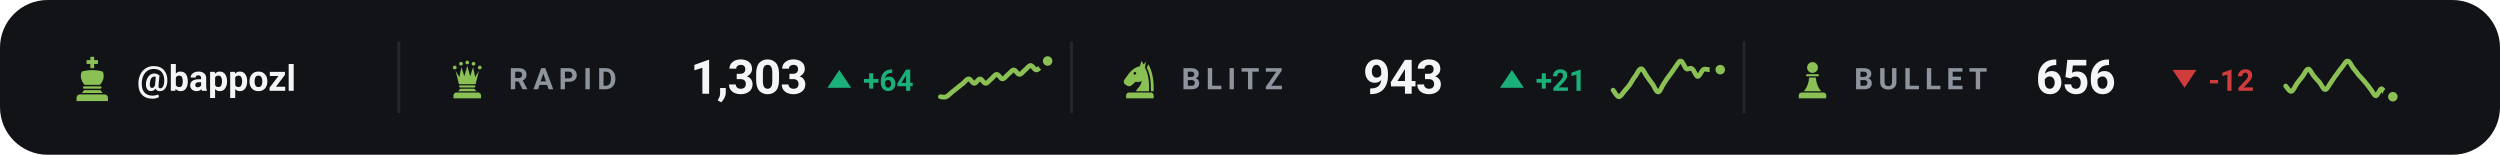
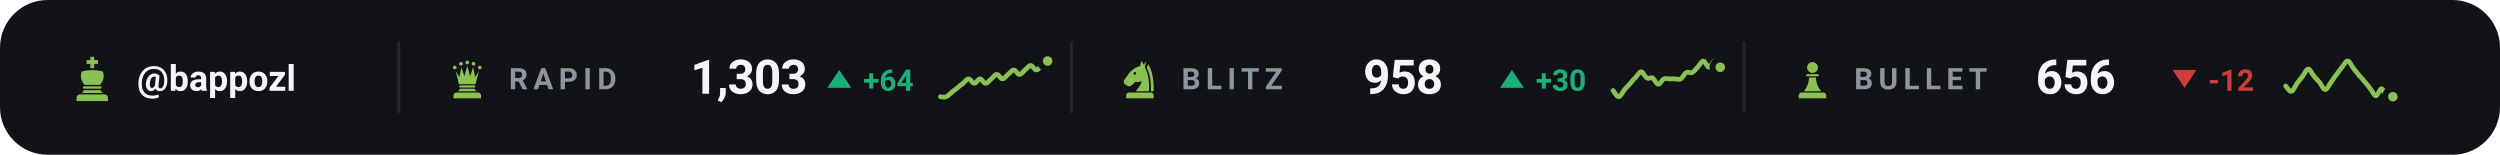
<svg xmlns="http://www.w3.org/2000/svg" viewBox="0 0 840 52" width="840" height="52" role="img" aria-label="Chess.com ratings of bappozl">
  <style>svg{font-family:-apple-system,BlinkMacSystemFont,'Segoe UI',Roboto,'Helvetica Neue',Arial,sans-serif}text{fill:#f4f5f7;white-space:pre}.bg{fill:#111317}.acc{fill:#8ac054}.win{fill:#1baf7a}.draw{fill:#8b8f96}.loss{fill:#d03b3b}.lbl{font-size:10px;font-weight:600;letter-spacing:.18em;fill:#8d949d}.cap{font-size:10.5px;font-weight:500;fill:#8d949d}.num{font-family:-apple-system,BlinkMacSystemFont,'Segoe UI',Roboto,'Helvetica Neue',Arial,sans-serif;font-weight:700;letter-spacing:-.02em}.tick{font-size:9px;font-weight:500;fill:#8d949d;opacity:.75}.dl{font-size:10px;font-weight:600}.rule{stroke:#22262d;stroke-width:1;fill:none}.grid{stroke:#22262d;stroke-width:1;fill:none;opacity:.7}.ln{fill:none;stroke:#8ac054;stroke-width:2;stroke-linecap:round;stroke-linejoin:round}.ring{stroke:#111317;stroke-width:2}.hollow{fill:none;stroke-width:1.5}.sq{fill:#f4f5f7;opacity:.035}</style>
  <rect class="bg" width="840" height="52" rx="16" />
  <g class="acc" transform="translate(23.0,18.6) scale(0.16)">
    <path d="M46 3h8v7h8v8h-8v9h-8v-9h-8v-8h8z" />
    <path d="M28 34c7-2 14-3 22-3s15 1 22 3c4 8 2 20-6 28H34c-8-8-10-20-6-28z" />
    <path d="M33 65h34a2.5 2.5 0 0 1 0 5H33a2.5 2.5 0 0 1 0-5z" />
    <path d="M33 73h34l5 6H28z" />
    <path d="M24 82h52a7 7 0 0 1 7 7v7H17v-7a7 7 0 0 1 7-7z" />
  </g>
  <text x="46" y="30.5" style="font-size:12px;font-weight:600">@bappozl</text>
  <line class="rule" x1="134" y1="14" x2="134" y2="38" />
  <g class="acc" transform="translate(150.0,19.6) scale(0.14)">
    <circle cx="20" cy="22" r="4.5" />
    <circle cx="35" cy="13" r="4.5" />
    <circle cx="50" cy="10" r="4.5" />
    <circle cx="65" cy="13" r="4.5" />
    <circle cx="80" cy="22" r="4.5" />
    <path d="M30 62L22 30L31 45L36 21L43 43L50 18L57 43L64 21L69 45L78 30L70 62z" />
    <path d="M33 65h34a2.5 2.5 0 0 1 0 5H33a2.5 2.5 0 0 1 0-5z" />
    <path d="M33 73h34l5 6H28z" />
    <path d="M24 82h52a7 7 0 0 1 7 7v7H17v-7a7 7 0 0 1 7-7z" />
  </g>
  <text class="lbl" x="171" y="30">RAPID</text>
  <text class="num" x="232" y="31.5" style="font-size:16px">1,303</text>
  <path fill="#1baf7a" d="M282 23.5L286 29.5H278Z" />
  <text class="dl" x="290" y="30.5" style="fill:#1baf7a">+64</text>
  <path class="ln" style="stroke-width:1.6" d="M316.0 32.5C316.3 32.5 317.3 32.8 317.9 32.5C318.5 32.3 319.2 31.5 319.8 31.0C320.4 30.5 321.1 30.0 321.7 29.5C322.3 29.0 322.9 28.5 323.6 28.0C324.2 27.5 324.8 26.5 325.5 26.5C326.1 26.5 326.7 28.0 327.4 28.0C328.0 28.0 328.6 26.5 329.3 26.5C329.9 26.5 330.5 28.0 331.2 28.0C331.8 28.0 332.4 27.0 333.1 26.5C333.7 26.0 334.3 25.0 334.9 25.0C335.6 25.0 336.2 26.5 336.8 26.5C337.5 26.5 338.1 25.5 338.7 25.0C339.4 24.5 340.0 23.5 340.6 23.5C341.3 23.5 341.9 25.0 342.5 25.0C343.2 25.0 343.8 24.0 344.4 23.5C345.1 23.0 345.7 22.0 346.3 22.0C346.9 22.0 347.6 23.5 348.2 23.5C348.8 23.5 349.5 22.5 350.1 22.0C350.7 21.5 351.7 20.7 352.0 20.5" />
  <circle class="acc ring" cx="352.0" cy="20.5" r="2.6" />
  <line class="rule" x1="360" y1="14" x2="360" y2="38" />
  <g class="acc" transform="translate(376.0,19.6) scale(0.14)">
    <path fill-rule="evenodd" d="M54 6L50 19C40 21 31 27 24 36L13 51C10 55 11 60 15 63L20 66C24 68 28 67 31 64L40 56C45 58 50 57 54 54C54 64 46 70 40 79H72C73 56 70 36 62 22L65 7L59 15zM41.2 36a3.2 3.2 0 1 0-6.4 0 3.2 3.2 0 1 0 6.4 0z" />
    <path d="M70 14C80 30 84 54 83 79H76.5C77 55 74 36 66.5 23z" />
    <path d="M24 82h52a7 7 0 0 1 7 7v7H17v-7a7 7 0 0 1 7-7z" />
  </g>
  <text class="lbl" x="397" y="30">BLITZ</text>
-   <text class="num" x="458" y="31.5" style="font-size:16px">943</text>
+   <text class="num" x="458" y="31.5" style="font-size:16px">958</text>
  <path fill="#1baf7a" d="M508 23.5L512 29.5H504Z" />
-   <text class="dl" x="516" y="30.5" style="fill:#1baf7a">+21</text>
-   <path class="ln" style="stroke-width:1.6" d="M542.0 30.3C542.3 30.6 543.3 32.5 543.9 32.5C544.5 32.6 545.2 31.3 545.8 30.6C546.4 29.9 547.1 29.2 547.7 28.3C548.3 27.4 548.9 26.2 549.6 25.4C550.2 24.5 550.8 23.0 551.5 23.1C552.1 23.1 552.7 24.8 553.4 25.7C554.0 26.6 554.6 27.4 555.3 28.3C555.9 29.2 556.5 31.0 557.2 30.9C557.8 30.9 558.4 28.9 559.1 28.0C559.7 27.0 560.3 26.2 560.9 25.4C561.6 24.5 562.2 23.6 562.8 22.7C563.5 21.9 564.1 20.4 564.7 20.5C565.4 20.5 566.0 22.6 566.6 23.1C567.3 23.5 567.9 22.6 568.5 23.1C569.2 23.5 569.8 25.6 570.4 25.7C571.1 25.7 571.7 23.8 572.3 23.4C572.9 23.0 573.6 23.4 574.2 23.4C574.8 23.4 575.5 23.4 576.1 23.4C576.7 23.4 577.7 23.4 578.0 23.4" />
-   <circle class="acc ring" cx="578.0" cy="23.4" r="2.6" />
+   <text class="dl" x="516" y="30.5" style="fill:#1baf7a">+30</text>
+   <path class="ln" style="stroke-width:1.6" d="M542.0 30.4C542.3 30.8 543.3 32.6 543.9 32.5C544.5 32.5 545.2 30.9 545.8 30.2C546.4 29.4 547.1 28.8 547.7 28.1C548.3 27.4 548.9 26.6 549.6 26.0C550.2 25.3 550.8 24.1 551.5 24.1C552.1 24.2 552.7 25.9 553.4 26.2C554.0 26.6 554.6 25.9 555.3 26.2C555.9 26.6 556.5 28.3 557.2 28.3C557.8 28.4 558.4 26.8 559.1 26.5C559.7 26.2 560.3 26.5 560.9 26.5C561.6 26.5 562.2 26.5 562.8 26.5C563.5 26.5 564.1 26.9 564.7 26.5C565.4 26.1 566.0 24.7 566.6 24.4C567.3 24.0 567.9 24.7 568.5 24.4C569.2 24.1 569.8 23.2 570.4 22.6C571.1 21.9 571.7 20.5 572.3 20.5C572.9 20.5 573.6 22.6 574.2 22.6C574.8 22.6 575.5 20.5 576.1 20.5C576.7 20.5 577.7 22.2 578.0 22.6" />
+   <circle class="acc ring" cx="578.0" cy="22.6" r="2.6" />
  <line class="rule" x1="586" y1="14" x2="586" y2="38" />
  <g class="acc" transform="translate(602.0,19.6) scale(0.14)">
    <circle cx="50" cy="22" r="13" />
    <path d="M37 38h26a2.5 2.5 0 0 1 0 5H37a2.5 2.5 0 0 1 0-5z" />
    <path d="M42 46h16c1 13 5 24 13 33H29c8-9 12-20 13-33z" />
    <path d="M24 82h52a7 7 0 0 1 7 7v7H17v-7a7 7 0 0 1 7-7z" />
  </g>
  <text class="lbl" x="623" y="30">BULLET</text>
  <text class="num" x="684" y="31.5" style="font-size:16px">656</text>
  <path fill="#d03b3b" d="M734 29.5L738 23.5H730Z" />
  <text class="dl" x="742" y="30.5" style="fill:#d03b3b">-12</text>
  <path class="ln" style="stroke-width:1.6" d="M768.0 28.9C768.3 29.2 769.3 30.9 769.9 30.7C770.5 30.6 771.2 28.9 771.8 28.0C772.4 27.2 773.1 26.4 773.7 25.6C774.3 24.8 774.9 23.2 775.6 23.2C776.2 23.2 776.8 24.8 777.5 25.6C778.1 26.3 778.7 27.0 779.4 27.7C780.0 28.5 780.6 30.1 781.3 30.1C781.9 30.1 782.5 28.6 783.2 27.7C783.8 26.9 784.4 25.8 785.1 25.0C785.7 24.1 786.3 23.3 786.9 22.6C787.6 21.8 788.2 20.4 788.8 20.5C789.5 20.5 790.1 22.1 790.7 22.9C791.4 23.7 792.0 24.5 792.6 25.3C793.3 26.0 793.9 26.7 794.5 27.4C795.2 28.2 795.8 29.0 796.4 29.8C797.1 30.6 797.7 32.2 798.3 32.2C798.9 32.2 799.6 29.8 800.2 29.8C800.8 29.9 801.5 32.1 802.1 32.5C802.7 33.0 803.7 32.5 804.0 32.5" />
  <circle class="acc ring" cx="804.0" cy="32.5" r="2.6" />
</svg>
